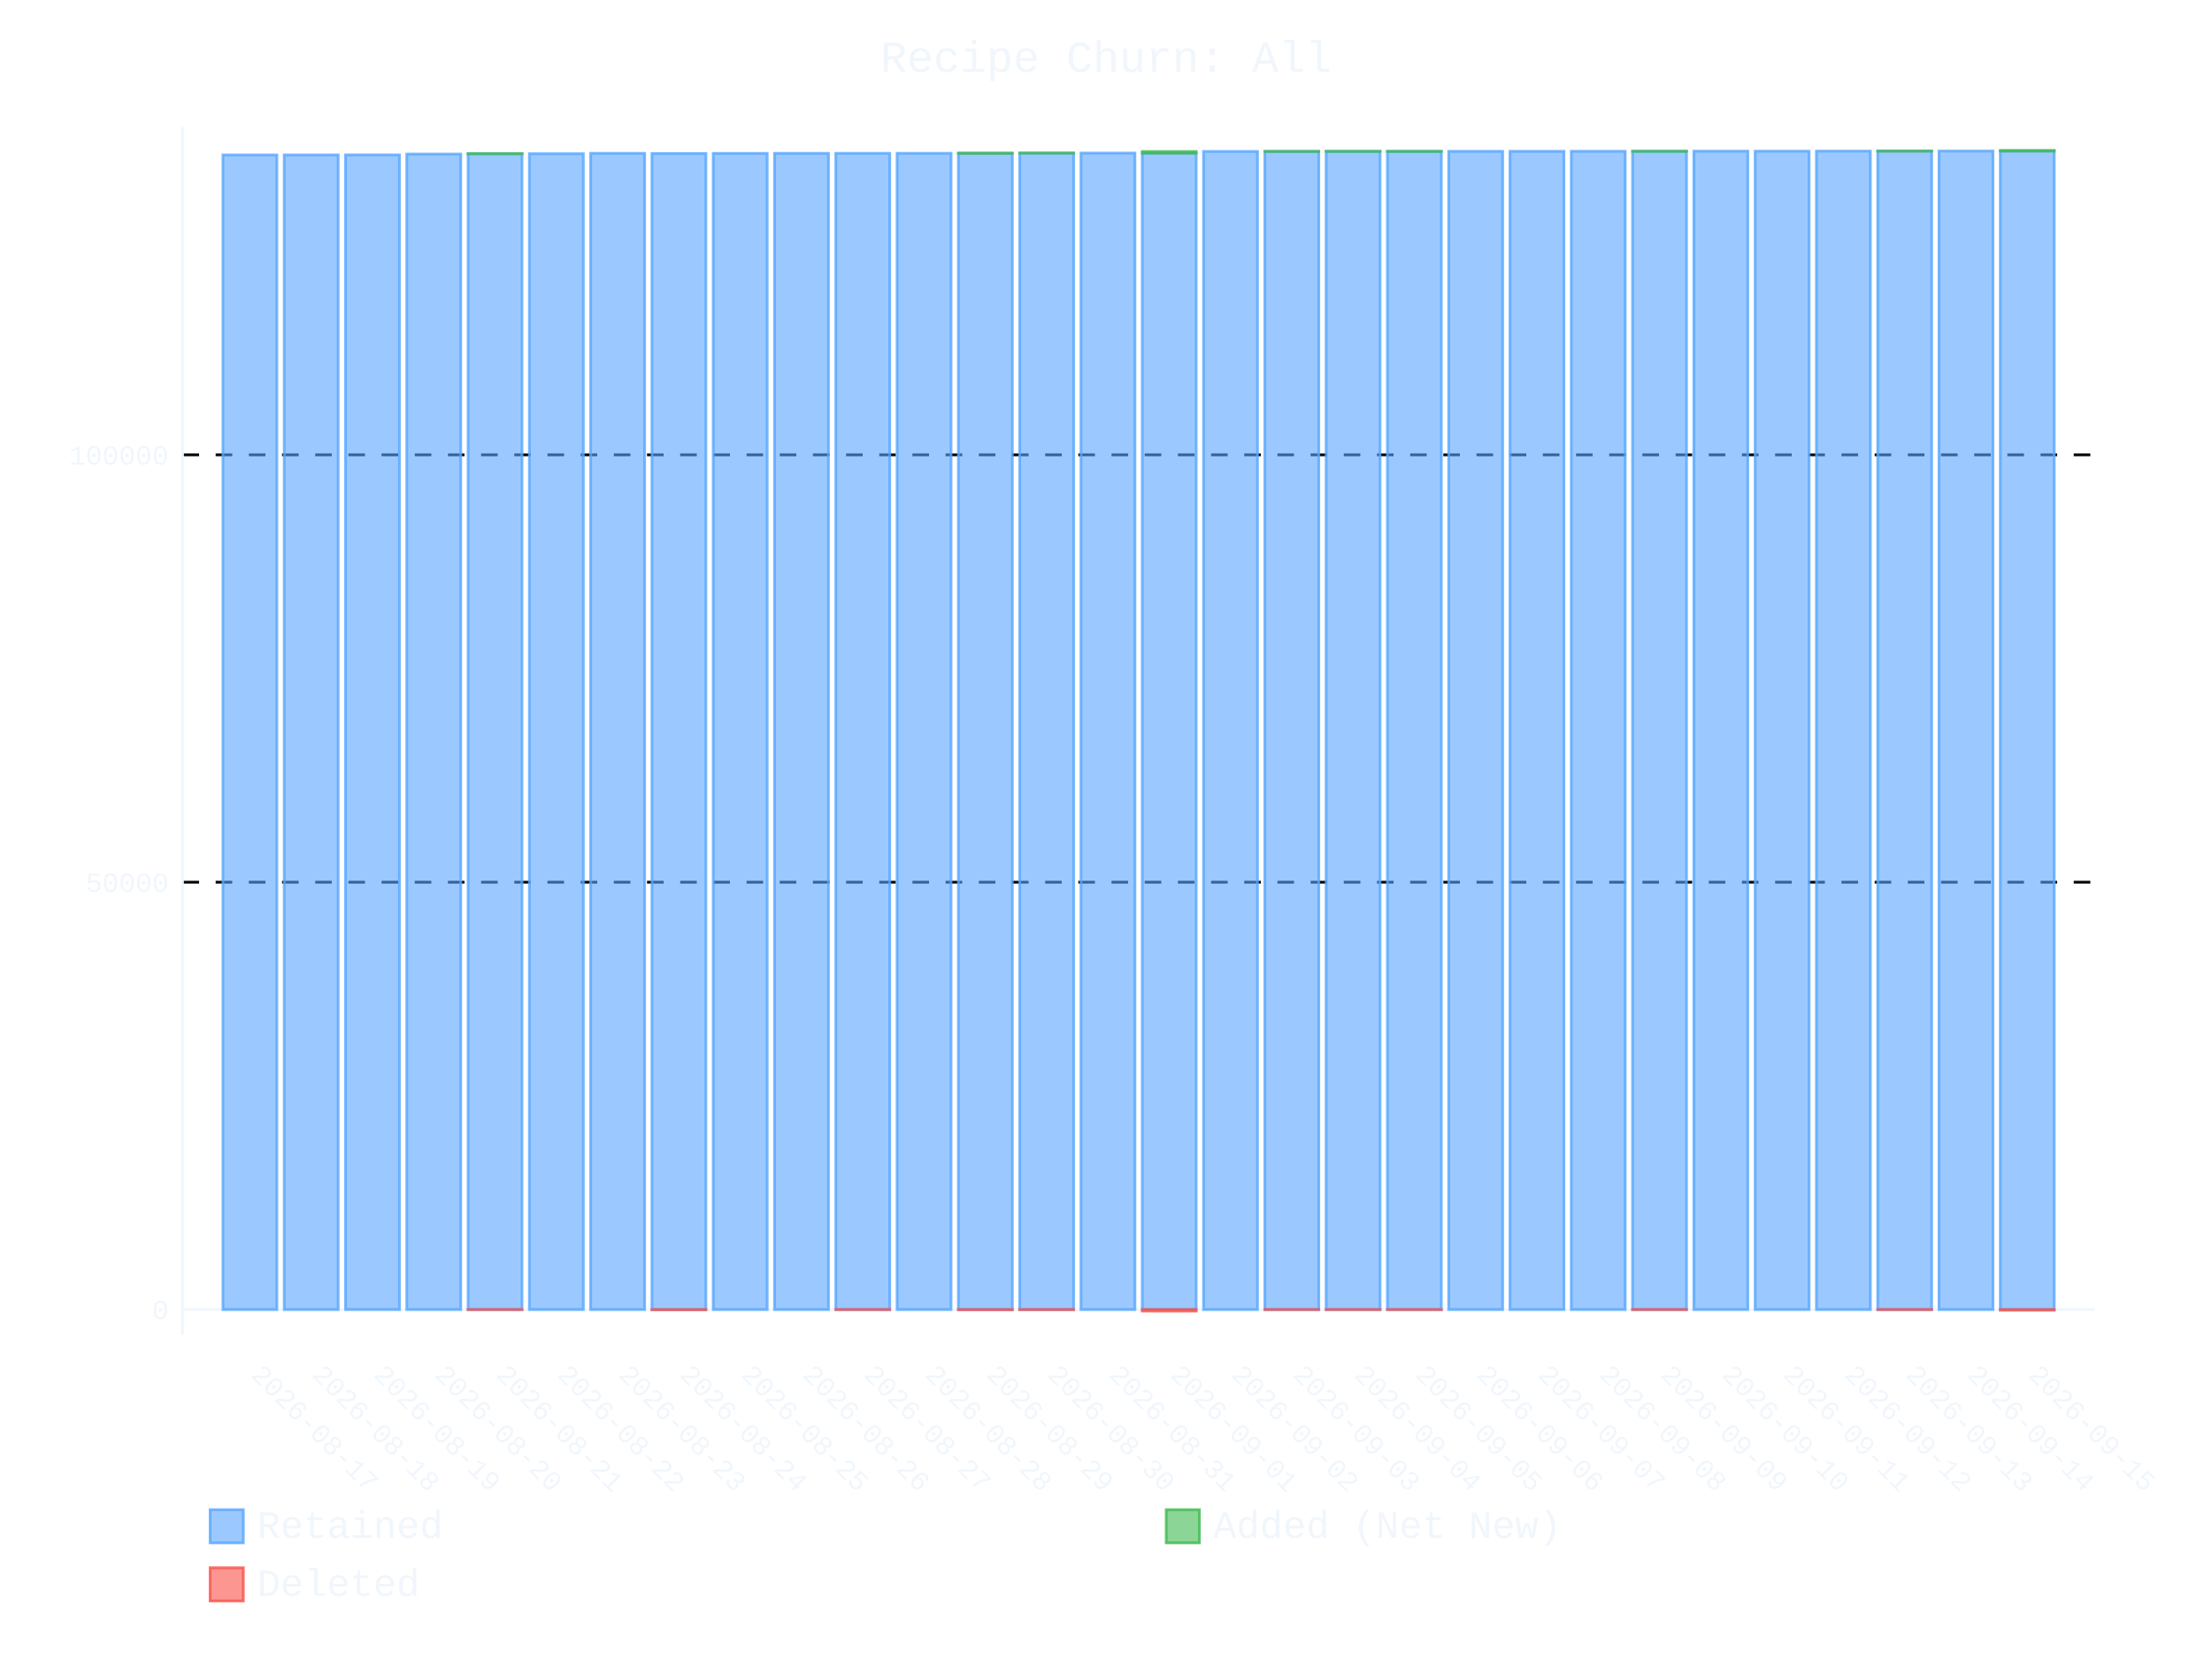
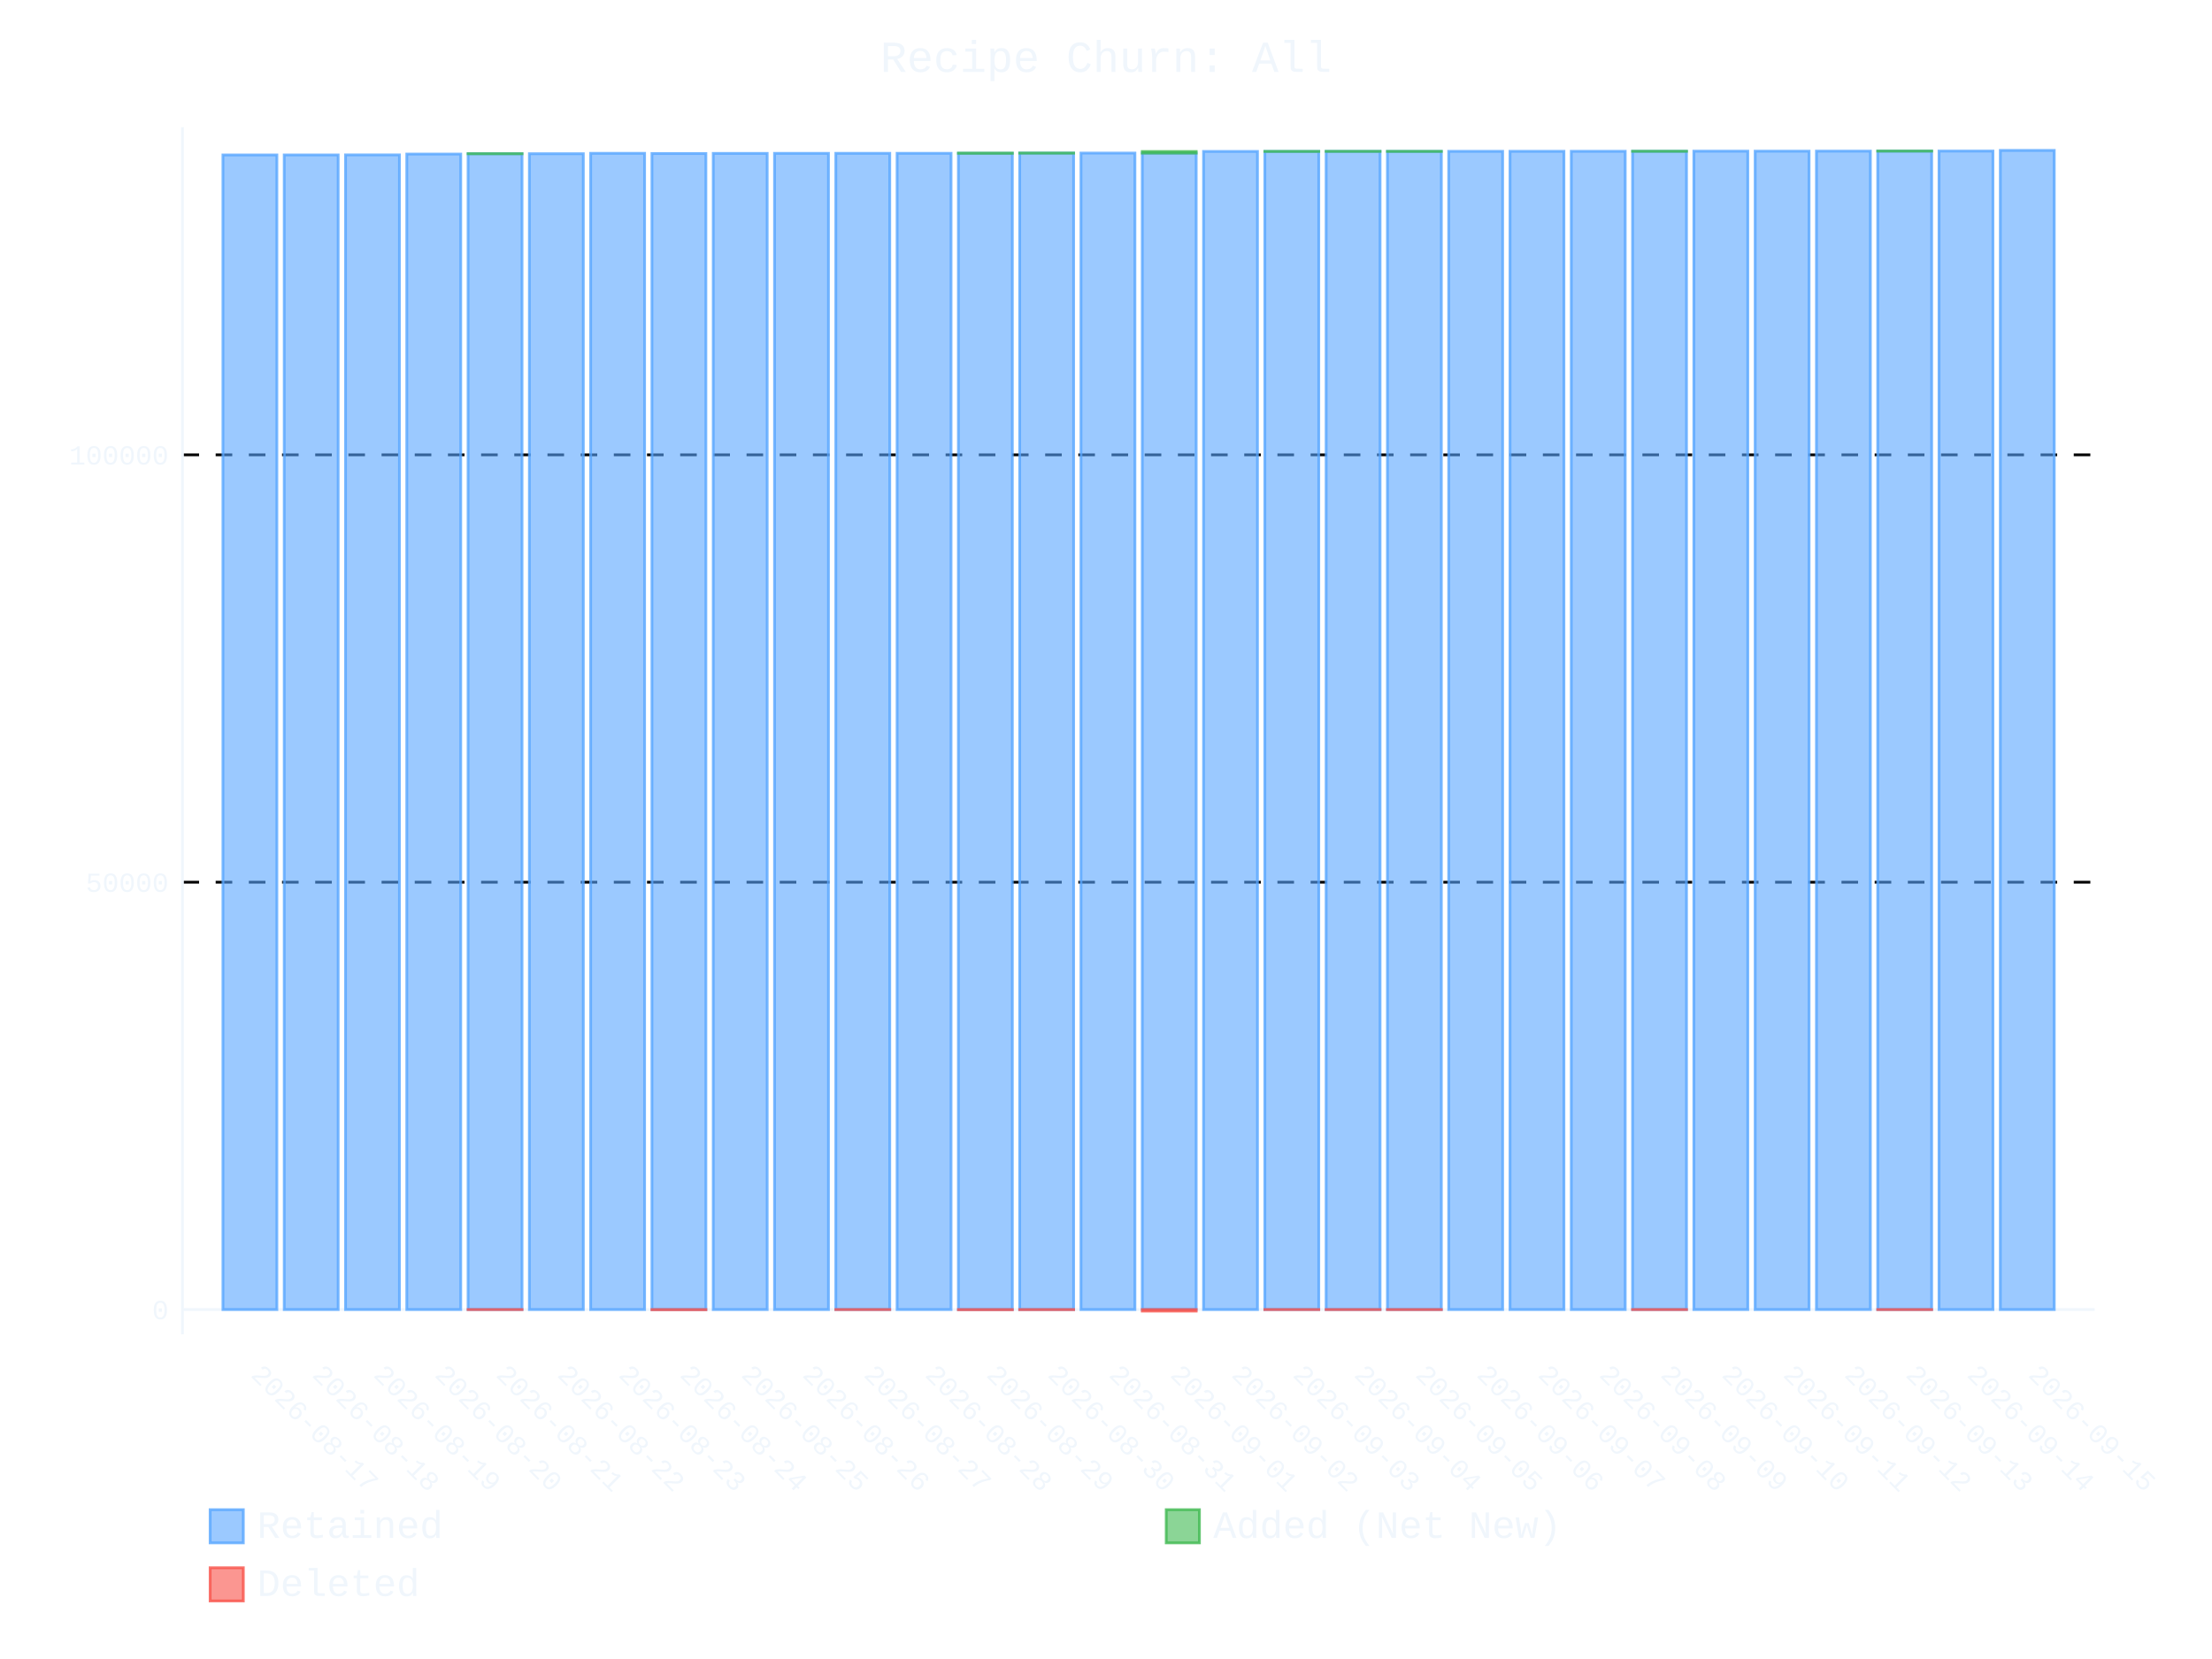
- <svg xmlns="http://www.w3.org/2000/svg" id="chart-3b886170-1b68-4850-a0f7-87eb822f650d" class="pygal-chart" viewBox="0 0 800 600">
+ <svg xmlns="http://www.w3.org/2000/svg" id="chart-6e81a6f4-2275-4539-906f-72d79fcf090b" class="pygal-chart" viewBox="0 0 800 600">
  <defs>
-     <style type="text/css">#chart-3b886170-1b68-4850-a0f7-87eb822f650d{-webkit-user-select:none;-webkit-font-smoothing:antialiased;font-family:Consolas,"Liberation Mono",Menlo,Courier,monospace}#chart-3b886170-1b68-4850-a0f7-87eb822f650d .title{font-family:Consolas,"Liberation Mono",Menlo,Courier,monospace;font-size:16px}#chart-3b886170-1b68-4850-a0f7-87eb822f650d .legends .legend text{font-family:Consolas,"Liberation Mono",Menlo,Courier,monospace;font-size:14px}#chart-3b886170-1b68-4850-a0f7-87eb822f650d .axis text{font-family:Consolas,"Liberation Mono",Menlo,Courier,monospace;font-size:10px}#chart-3b886170-1b68-4850-a0f7-87eb822f650d .axis text.major{font-family:Consolas,"Liberation Mono",Menlo,Courier,monospace;font-size:10px}#chart-3b886170-1b68-4850-a0f7-87eb822f650d .text-overlay text.value{font-family:Consolas,"Liberation Mono",Menlo,Courier,monospace;font-size:16px}#chart-3b886170-1b68-4850-a0f7-87eb822f650d .text-overlay text.label{font-family:Consolas,"Liberation Mono",Menlo,Courier,monospace;font-size:10px}#chart-3b886170-1b68-4850-a0f7-87eb822f650d .tooltip{font-family:Consolas,"Liberation Mono",Menlo,Courier,monospace;font-size:14px}#chart-3b886170-1b68-4850-a0f7-87eb822f650d text.no_data{font-family:Consolas,"Liberation Mono",Menlo,Courier,monospace;font-size:64px}
- #chart-3b886170-1b68-4850-a0f7-87eb822f650d{background-color:transparent}#chart-3b886170-1b68-4850-a0f7-87eb822f650d path,#chart-3b886170-1b68-4850-a0f7-87eb822f650d line,#chart-3b886170-1b68-4850-a0f7-87eb822f650d rect,#chart-3b886170-1b68-4850-a0f7-87eb822f650d circle{-webkit-transition:400ms ease-in;-moz-transition:400ms ease-in;transition:400ms ease-in}#chart-3b886170-1b68-4850-a0f7-87eb822f650d .graph &gt; .background{fill:transparent}#chart-3b886170-1b68-4850-a0f7-87eb822f650d .plot &gt; .background{fill:transparent}#chart-3b886170-1b68-4850-a0f7-87eb822f650d .graph{fill:#f0f6fc}#chart-3b886170-1b68-4850-a0f7-87eb822f650d text.no_data{fill:#f0f6fc}#chart-3b886170-1b68-4850-a0f7-87eb822f650d .title{fill:#f0f6fc}#chart-3b886170-1b68-4850-a0f7-87eb822f650d .legends .legend text{fill:#f0f6fc}#chart-3b886170-1b68-4850-a0f7-87eb822f650d .legends .legend:hover text{fill:#f0f6fc}#chart-3b886170-1b68-4850-a0f7-87eb822f650d .axis .line{stroke:#f0f6fc}#chart-3b886170-1b68-4850-a0f7-87eb822f650d .axis .guide.line{stroke:#9198a1}#chart-3b886170-1b68-4850-a0f7-87eb822f650d .axis .major.line{stroke:#f0f6fc}#chart-3b886170-1b68-4850-a0f7-87eb822f650d .axis text.major{fill:#f0f6fc}#chart-3b886170-1b68-4850-a0f7-87eb822f650d .axis.y .guides:hover .guide.line,#chart-3b886170-1b68-4850-a0f7-87eb822f650d .line-graph .axis.x .guides:hover .guide.line,#chart-3b886170-1b68-4850-a0f7-87eb822f650d .stackedline-graph .axis.x .guides:hover .guide.line,#chart-3b886170-1b68-4850-a0f7-87eb822f650d .xy-graph .axis.x .guides:hover .guide.line{stroke:#f0f6fc}#chart-3b886170-1b68-4850-a0f7-87eb822f650d .axis .guides:hover text{fill:#f0f6fc}#chart-3b886170-1b68-4850-a0f7-87eb822f650d .reactive{fill-opacity:.6;stroke-opacity:.8;stroke-width:1}#chart-3b886170-1b68-4850-a0f7-87eb822f650d .ci{stroke:#f0f6fc}#chart-3b886170-1b68-4850-a0f7-87eb822f650d .reactive.active,#chart-3b886170-1b68-4850-a0f7-87eb822f650d .active .reactive{fill-opacity:.9;stroke-opacity:.9;stroke-width:4}#chart-3b886170-1b68-4850-a0f7-87eb822f650d .ci .reactive.active{stroke-width:1.5}#chart-3b886170-1b68-4850-a0f7-87eb822f650d .series text{fill:#f0f6fc}#chart-3b886170-1b68-4850-a0f7-87eb822f650d .tooltip rect{fill:transparent;stroke:#f0f6fc;-webkit-transition:opacity 400ms ease-in;-moz-transition:opacity 400ms ease-in;transition:opacity 400ms ease-in}#chart-3b886170-1b68-4850-a0f7-87eb822f650d .tooltip .label{fill:#f0f6fc}#chart-3b886170-1b68-4850-a0f7-87eb822f650d .tooltip .label{fill:#f0f6fc}#chart-3b886170-1b68-4850-a0f7-87eb822f650d .tooltip .legend{font-size:.8em;fill:#9198a1}#chart-3b886170-1b68-4850-a0f7-87eb822f650d .tooltip .x_label{font-size:.6em;fill:#f0f6fc}#chart-3b886170-1b68-4850-a0f7-87eb822f650d .tooltip .xlink{font-size:.5em;text-decoration:underline}#chart-3b886170-1b68-4850-a0f7-87eb822f650d .tooltip .value{font-size:1.5em}#chart-3b886170-1b68-4850-a0f7-87eb822f650d .bound{font-size:.5em}#chart-3b886170-1b68-4850-a0f7-87eb822f650d .max-value{font-size:.75em;fill:#9198a1}#chart-3b886170-1b68-4850-a0f7-87eb822f650d .map-element{fill:transparent;stroke:#9198a1 !important}#chart-3b886170-1b68-4850-a0f7-87eb822f650d .map-element .reactive{fill-opacity:inherit;stroke-opacity:inherit}#chart-3b886170-1b68-4850-a0f7-87eb822f650d .color-0,#chart-3b886170-1b68-4850-a0f7-87eb822f650d .color-0 a:visited{stroke:#58a6ff;fill:#58a6ff}#chart-3b886170-1b68-4850-a0f7-87eb822f650d .color-1,#chart-3b886170-1b68-4850-a0f7-87eb822f650d .color-1 a:visited{stroke:#3fb950;fill:#3fb950}#chart-3b886170-1b68-4850-a0f7-87eb822f650d .color-2,#chart-3b886170-1b68-4850-a0f7-87eb822f650d .color-2 a:visited{stroke:#f85149;fill:#f85149}#chart-3b886170-1b68-4850-a0f7-87eb822f650d .text-overlay .color-0 text{fill:black}#chart-3b886170-1b68-4850-a0f7-87eb822f650d .text-overlay .color-1 text{fill:black}#chart-3b886170-1b68-4850-a0f7-87eb822f650d .text-overlay .color-2 text{fill:black}
- #chart-3b886170-1b68-4850-a0f7-87eb822f650d text.no_data{text-anchor:middle}#chart-3b886170-1b68-4850-a0f7-87eb822f650d .guide.line{fill:none}#chart-3b886170-1b68-4850-a0f7-87eb822f650d .centered{text-anchor:middle}#chart-3b886170-1b68-4850-a0f7-87eb822f650d .title{text-anchor:middle}#chart-3b886170-1b68-4850-a0f7-87eb822f650d .legends .legend text{fill-opacity:1}#chart-3b886170-1b68-4850-a0f7-87eb822f650d .axis.x text{text-anchor:middle}#chart-3b886170-1b68-4850-a0f7-87eb822f650d .axis.x:not(.web) text[transform]{text-anchor:start}#chart-3b886170-1b68-4850-a0f7-87eb822f650d .axis.x:not(.web) text[transform].backwards{text-anchor:end}#chart-3b886170-1b68-4850-a0f7-87eb822f650d .axis.y text{text-anchor:end}#chart-3b886170-1b68-4850-a0f7-87eb822f650d .axis.y text[transform].backwards{text-anchor:start}#chart-3b886170-1b68-4850-a0f7-87eb822f650d .axis.y2 text{text-anchor:start}#chart-3b886170-1b68-4850-a0f7-87eb822f650d .axis.y2 text[transform].backwards{text-anchor:end}#chart-3b886170-1b68-4850-a0f7-87eb822f650d .axis .guide.line{stroke-dasharray:4,4;stroke:black}#chart-3b886170-1b68-4850-a0f7-87eb822f650d .axis .major.guide.line{stroke-dasharray:6,6;stroke:black}#chart-3b886170-1b68-4850-a0f7-87eb822f650d .horizontal .axis.y .guide.line,#chart-3b886170-1b68-4850-a0f7-87eb822f650d .horizontal .axis.y2 .guide.line,#chart-3b886170-1b68-4850-a0f7-87eb822f650d .vertical .axis.x .guide.line{opacity:0}#chart-3b886170-1b68-4850-a0f7-87eb822f650d .horizontal .axis.always_show .guide.line,#chart-3b886170-1b68-4850-a0f7-87eb822f650d .vertical .axis.always_show .guide.line{opacity:1 !important}#chart-3b886170-1b68-4850-a0f7-87eb822f650d .axis.y .guides:hover .guide.line,#chart-3b886170-1b68-4850-a0f7-87eb822f650d .axis.y2 .guides:hover .guide.line,#chart-3b886170-1b68-4850-a0f7-87eb822f650d .axis.x .guides:hover .guide.line{opacity:1}#chart-3b886170-1b68-4850-a0f7-87eb822f650d .axis .guides:hover text{opacity:1}#chart-3b886170-1b68-4850-a0f7-87eb822f650d .nofill{fill:none}#chart-3b886170-1b68-4850-a0f7-87eb822f650d .subtle-fill{fill-opacity:.2}#chart-3b886170-1b68-4850-a0f7-87eb822f650d .dot{stroke-width:1px;fill-opacity:1;stroke-opacity:1}#chart-3b886170-1b68-4850-a0f7-87eb822f650d .dot.active{stroke-width:5px}#chart-3b886170-1b68-4850-a0f7-87eb822f650d .dot.negative{fill:transparent}#chart-3b886170-1b68-4850-a0f7-87eb822f650d text,#chart-3b886170-1b68-4850-a0f7-87eb822f650d tspan{stroke:none !important}#chart-3b886170-1b68-4850-a0f7-87eb822f650d .series text.active{opacity:1}#chart-3b886170-1b68-4850-a0f7-87eb822f650d .tooltip rect{fill-opacity:.95;stroke-width:.5}#chart-3b886170-1b68-4850-a0f7-87eb822f650d .tooltip text{fill-opacity:1}#chart-3b886170-1b68-4850-a0f7-87eb822f650d .showable{visibility:hidden}#chart-3b886170-1b68-4850-a0f7-87eb822f650d .showable.shown{visibility:visible}#chart-3b886170-1b68-4850-a0f7-87eb822f650d .gauge-background{fill:rgba(229,229,229,1);stroke:none}#chart-3b886170-1b68-4850-a0f7-87eb822f650d .bg-lines{stroke:transparent;stroke-width:2px}</style>
+     <style type="text/css">#chart-6e81a6f4-2275-4539-906f-72d79fcf090b{-webkit-user-select:none;-webkit-font-smoothing:antialiased;font-family:Consolas,"Liberation Mono",Menlo,Courier,monospace}#chart-6e81a6f4-2275-4539-906f-72d79fcf090b .title{font-family:Consolas,"Liberation Mono",Menlo,Courier,monospace;font-size:16px}#chart-6e81a6f4-2275-4539-906f-72d79fcf090b .legends .legend text{font-family:Consolas,"Liberation Mono",Menlo,Courier,monospace;font-size:14px}#chart-6e81a6f4-2275-4539-906f-72d79fcf090b .axis text{font-family:Consolas,"Liberation Mono",Menlo,Courier,monospace;font-size:10px}#chart-6e81a6f4-2275-4539-906f-72d79fcf090b .axis text.major{font-family:Consolas,"Liberation Mono",Menlo,Courier,monospace;font-size:10px}#chart-6e81a6f4-2275-4539-906f-72d79fcf090b .text-overlay text.value{font-family:Consolas,"Liberation Mono",Menlo,Courier,monospace;font-size:16px}#chart-6e81a6f4-2275-4539-906f-72d79fcf090b .text-overlay text.label{font-family:Consolas,"Liberation Mono",Menlo,Courier,monospace;font-size:10px}#chart-6e81a6f4-2275-4539-906f-72d79fcf090b .tooltip{font-family:Consolas,"Liberation Mono",Menlo,Courier,monospace;font-size:14px}#chart-6e81a6f4-2275-4539-906f-72d79fcf090b text.no_data{font-family:Consolas,"Liberation Mono",Menlo,Courier,monospace;font-size:64px}
+ #chart-6e81a6f4-2275-4539-906f-72d79fcf090b{background-color:transparent}#chart-6e81a6f4-2275-4539-906f-72d79fcf090b path,#chart-6e81a6f4-2275-4539-906f-72d79fcf090b line,#chart-6e81a6f4-2275-4539-906f-72d79fcf090b rect,#chart-6e81a6f4-2275-4539-906f-72d79fcf090b circle{-webkit-transition:400ms ease-in;-moz-transition:400ms ease-in;transition:400ms ease-in}#chart-6e81a6f4-2275-4539-906f-72d79fcf090b .graph &gt; .background{fill:transparent}#chart-6e81a6f4-2275-4539-906f-72d79fcf090b .plot &gt; .background{fill:transparent}#chart-6e81a6f4-2275-4539-906f-72d79fcf090b .graph{fill:#f0f6fc}#chart-6e81a6f4-2275-4539-906f-72d79fcf090b text.no_data{fill:#f0f6fc}#chart-6e81a6f4-2275-4539-906f-72d79fcf090b .title{fill:#f0f6fc}#chart-6e81a6f4-2275-4539-906f-72d79fcf090b .legends .legend text{fill:#f0f6fc}#chart-6e81a6f4-2275-4539-906f-72d79fcf090b .legends .legend:hover text{fill:#f0f6fc}#chart-6e81a6f4-2275-4539-906f-72d79fcf090b .axis .line{stroke:#f0f6fc}#chart-6e81a6f4-2275-4539-906f-72d79fcf090b .axis .guide.line{stroke:#9198a1}#chart-6e81a6f4-2275-4539-906f-72d79fcf090b .axis .major.line{stroke:#f0f6fc}#chart-6e81a6f4-2275-4539-906f-72d79fcf090b .axis text.major{fill:#f0f6fc}#chart-6e81a6f4-2275-4539-906f-72d79fcf090b .axis.y .guides:hover .guide.line,#chart-6e81a6f4-2275-4539-906f-72d79fcf090b .line-graph .axis.x .guides:hover .guide.line,#chart-6e81a6f4-2275-4539-906f-72d79fcf090b .stackedline-graph .axis.x .guides:hover .guide.line,#chart-6e81a6f4-2275-4539-906f-72d79fcf090b .xy-graph .axis.x .guides:hover .guide.line{stroke:#f0f6fc}#chart-6e81a6f4-2275-4539-906f-72d79fcf090b .axis .guides:hover text{fill:#f0f6fc}#chart-6e81a6f4-2275-4539-906f-72d79fcf090b .reactive{fill-opacity:.6;stroke-opacity:.8;stroke-width:1}#chart-6e81a6f4-2275-4539-906f-72d79fcf090b .ci{stroke:#f0f6fc}#chart-6e81a6f4-2275-4539-906f-72d79fcf090b .reactive.active,#chart-6e81a6f4-2275-4539-906f-72d79fcf090b .active .reactive{fill-opacity:.9;stroke-opacity:.9;stroke-width:4}#chart-6e81a6f4-2275-4539-906f-72d79fcf090b .ci .reactive.active{stroke-width:1.5}#chart-6e81a6f4-2275-4539-906f-72d79fcf090b .series text{fill:#f0f6fc}#chart-6e81a6f4-2275-4539-906f-72d79fcf090b .tooltip rect{fill:transparent;stroke:#f0f6fc;-webkit-transition:opacity 400ms ease-in;-moz-transition:opacity 400ms ease-in;transition:opacity 400ms ease-in}#chart-6e81a6f4-2275-4539-906f-72d79fcf090b .tooltip .label{fill:#f0f6fc}#chart-6e81a6f4-2275-4539-906f-72d79fcf090b .tooltip .label{fill:#f0f6fc}#chart-6e81a6f4-2275-4539-906f-72d79fcf090b .tooltip .legend{font-size:.8em;fill:#9198a1}#chart-6e81a6f4-2275-4539-906f-72d79fcf090b .tooltip .x_label{font-size:.6em;fill:#f0f6fc}#chart-6e81a6f4-2275-4539-906f-72d79fcf090b .tooltip .xlink{font-size:.5em;text-decoration:underline}#chart-6e81a6f4-2275-4539-906f-72d79fcf090b .tooltip .value{font-size:1.5em}#chart-6e81a6f4-2275-4539-906f-72d79fcf090b .bound{font-size:.5em}#chart-6e81a6f4-2275-4539-906f-72d79fcf090b .max-value{font-size:.75em;fill:#9198a1}#chart-6e81a6f4-2275-4539-906f-72d79fcf090b .map-element{fill:transparent;stroke:#9198a1 !important}#chart-6e81a6f4-2275-4539-906f-72d79fcf090b .map-element .reactive{fill-opacity:inherit;stroke-opacity:inherit}#chart-6e81a6f4-2275-4539-906f-72d79fcf090b .color-0,#chart-6e81a6f4-2275-4539-906f-72d79fcf090b .color-0 a:visited{stroke:#58a6ff;fill:#58a6ff}#chart-6e81a6f4-2275-4539-906f-72d79fcf090b .color-1,#chart-6e81a6f4-2275-4539-906f-72d79fcf090b .color-1 a:visited{stroke:#3fb950;fill:#3fb950}#chart-6e81a6f4-2275-4539-906f-72d79fcf090b .color-2,#chart-6e81a6f4-2275-4539-906f-72d79fcf090b .color-2 a:visited{stroke:#f85149;fill:#f85149}#chart-6e81a6f4-2275-4539-906f-72d79fcf090b .text-overlay .color-0 text{fill:black}#chart-6e81a6f4-2275-4539-906f-72d79fcf090b .text-overlay .color-1 text{fill:black}#chart-6e81a6f4-2275-4539-906f-72d79fcf090b .text-overlay .color-2 text{fill:black}
+ #chart-6e81a6f4-2275-4539-906f-72d79fcf090b text.no_data{text-anchor:middle}#chart-6e81a6f4-2275-4539-906f-72d79fcf090b .guide.line{fill:none}#chart-6e81a6f4-2275-4539-906f-72d79fcf090b .centered{text-anchor:middle}#chart-6e81a6f4-2275-4539-906f-72d79fcf090b .title{text-anchor:middle}#chart-6e81a6f4-2275-4539-906f-72d79fcf090b .legends .legend text{fill-opacity:1}#chart-6e81a6f4-2275-4539-906f-72d79fcf090b .axis.x text{text-anchor:middle}#chart-6e81a6f4-2275-4539-906f-72d79fcf090b .axis.x:not(.web) text[transform]{text-anchor:start}#chart-6e81a6f4-2275-4539-906f-72d79fcf090b .axis.x:not(.web) text[transform].backwards{text-anchor:end}#chart-6e81a6f4-2275-4539-906f-72d79fcf090b .axis.y text{text-anchor:end}#chart-6e81a6f4-2275-4539-906f-72d79fcf090b .axis.y text[transform].backwards{text-anchor:start}#chart-6e81a6f4-2275-4539-906f-72d79fcf090b .axis.y2 text{text-anchor:start}#chart-6e81a6f4-2275-4539-906f-72d79fcf090b .axis.y2 text[transform].backwards{text-anchor:end}#chart-6e81a6f4-2275-4539-906f-72d79fcf090b .axis .guide.line{stroke-dasharray:4,4;stroke:black}#chart-6e81a6f4-2275-4539-906f-72d79fcf090b .axis .major.guide.line{stroke-dasharray:6,6;stroke:black}#chart-6e81a6f4-2275-4539-906f-72d79fcf090b .horizontal .axis.y .guide.line,#chart-6e81a6f4-2275-4539-906f-72d79fcf090b .horizontal .axis.y2 .guide.line,#chart-6e81a6f4-2275-4539-906f-72d79fcf090b .vertical .axis.x .guide.line{opacity:0}#chart-6e81a6f4-2275-4539-906f-72d79fcf090b .horizontal .axis.always_show .guide.line,#chart-6e81a6f4-2275-4539-906f-72d79fcf090b .vertical .axis.always_show .guide.line{opacity:1 !important}#chart-6e81a6f4-2275-4539-906f-72d79fcf090b .axis.y .guides:hover .guide.line,#chart-6e81a6f4-2275-4539-906f-72d79fcf090b .axis.y2 .guides:hover .guide.line,#chart-6e81a6f4-2275-4539-906f-72d79fcf090b .axis.x .guides:hover .guide.line{opacity:1}#chart-6e81a6f4-2275-4539-906f-72d79fcf090b .axis .guides:hover text{opacity:1}#chart-6e81a6f4-2275-4539-906f-72d79fcf090b .nofill{fill:none}#chart-6e81a6f4-2275-4539-906f-72d79fcf090b .subtle-fill{fill-opacity:.2}#chart-6e81a6f4-2275-4539-906f-72d79fcf090b .dot{stroke-width:1px;fill-opacity:1;stroke-opacity:1}#chart-6e81a6f4-2275-4539-906f-72d79fcf090b .dot.active{stroke-width:5px}#chart-6e81a6f4-2275-4539-906f-72d79fcf090b .dot.negative{fill:transparent}#chart-6e81a6f4-2275-4539-906f-72d79fcf090b text,#chart-6e81a6f4-2275-4539-906f-72d79fcf090b tspan{stroke:none !important}#chart-6e81a6f4-2275-4539-906f-72d79fcf090b .series text.active{opacity:1}#chart-6e81a6f4-2275-4539-906f-72d79fcf090b .tooltip rect{fill-opacity:.95;stroke-width:.5}#chart-6e81a6f4-2275-4539-906f-72d79fcf090b .tooltip text{fill-opacity:1}#chart-6e81a6f4-2275-4539-906f-72d79fcf090b .showable{visibility:hidden}#chart-6e81a6f4-2275-4539-906f-72d79fcf090b .showable.shown{visibility:visible}#chart-6e81a6f4-2275-4539-906f-72d79fcf090b .gauge-background{fill:rgba(229,229,229,1);stroke:none}#chart-6e81a6f4-2275-4539-906f-72d79fcf090b .bg-lines{stroke:transparent;stroke-width:2px}</style>
  </defs>
  <g class="graph stackedbar-graph vertical">
    <rect x="0" y="0" width="800" height="600" class="background" />
    <g transform="translate(66, 46)" class="plot">
      <rect x="0" y="0" width="691.574" height="436.574" class="background" />
      <g class="axis y always_show">
        <g class="guides">
          <path d="M0 427.618 h691.574" class="axis major line" />
          <text x="-5" y="431.118" class="major">0</text>
        </g>
        <g class="guides">
          <path d="M0 273.057 h691.574" class="major guide line" />
          <text x="-5" y="276.557" class="major">50000</text>
        </g>
        <g class="guides">
          <path d="M0 118.496 h691.574" class="major guide line" />
          <text x="-5" y="121.996" class="major">100000</text>
        </g>
      </g>
      <g class="axis x">
        <path d="M0 0 v436.574" class="line" />
        <g class="guides">
          <path d="M24.382 0 v436.574" class="guide line" />
          <text x="24.382" y="451.574" class="" transform="rotate(45 24.3824 451.5736)">2026-08-17</text>
        </g>
        <g class="guides">
          <path d="M46.548 0 v436.574" class="guide line" />
          <text x="46.548" y="451.574" class="" transform="rotate(45 46.54822 451.5736)">2026-08-18</text>
        </g>
        <g class="guides">
          <path d="M68.714 0 v436.574" class="guide line" />
          <text x="68.714" y="451.574" class="" transform="rotate(45 68.71404 451.5736)">2026-08-19</text>
        </g>
        <g class="guides">
          <path d="M90.88 0 v436.574" class="guide line" />
          <text x="90.88" y="451.574" class="" transform="rotate(45 90.87986 451.5736)">2026-08-20</text>
        </g>
        <g class="guides">
          <path d="M113.046 0 v436.574" class="guide line" />
          <text x="113.046" y="451.574" class="" transform="rotate(45 113.0457 451.5736)">2026-08-21</text>
        </g>
        <g class="guides">
          <path d="M135.212 0 v436.574" class="guide line" />
          <text x="135.212" y="451.574" class="" transform="rotate(45 135.2115 451.5736)">2026-08-22</text>
        </g>
        <g class="guides">
          <path d="M157.377 0 v436.574" class="guide line" />
          <text x="157.377" y="451.574" class="" transform="rotate(45 157.3773 451.5736)">2026-08-23</text>
        </g>
        <g class="guides">
          <path d="M179.543 0 v436.574" class="guide line" />
          <text x="179.543" y="451.574" class="" transform="rotate(45 179.5431 451.5736)">2026-08-24</text>
        </g>
        <g class="guides">
          <path d="M201.709 0 v436.574" class="guide line" />
          <text x="201.709" y="451.574" class="" transform="rotate(45 201.709 451.5736)">2026-08-25</text>
        </g>
        <g class="guides">
          <path d="M223.875 0 v436.574" class="guide line" />
          <text x="223.875" y="451.574" class="" transform="rotate(45 223.8748 451.5736)">2026-08-26</text>
        </g>
        <g class="guides">
          <path d="M246.041 0 v436.574" class="guide line" />
          <text x="246.041" y="451.574" class="" transform="rotate(45 246.0406 451.5736)">2026-08-27</text>
        </g>
        <g class="guides">
          <path d="M268.206 0 v436.574" class="guide line" />
          <text x="268.206" y="451.574" class="" transform="rotate(45 268.2064 451.5736)">2026-08-28</text>
        </g>
        <g class="guides">
          <path d="M290.372 0 v436.574" class="guide line" />
          <text x="290.372" y="451.574" class="" transform="rotate(45 290.3722 451.5736)">2026-08-29</text>
        </g>
        <g class="guides">
          <path d="M312.538 0 v436.574" class="guide line" />
          <text x="312.538" y="451.574" class="" transform="rotate(45 312.5381 451.5736)">2026-08-30</text>
        </g>
        <g class="guides">
          <path d="M334.704 0 v436.574" class="guide line" />
          <text x="334.704" y="451.574" class="" transform="rotate(45 334.7039 451.5736)">2026-08-31</text>
        </g>
        <g class="guides">
          <path d="M356.87 0 v436.574" class="guide line" />
          <text x="356.87" y="451.574" class="" transform="rotate(45 356.8697 451.5736)">2026-09-01</text>
        </g>
        <g class="guides">
          <path d="M379.036 0 v436.574" class="guide line" />
          <text x="379.036" y="451.574" class="" transform="rotate(45 379.0355 451.5736)">2026-09-02</text>
        </g>
        <g class="guides">
          <path d="M401.201 0 v436.574" class="guide line" />
          <text x="401.201" y="451.574" class="" transform="rotate(45 401.2013 451.5736)">2026-09-03</text>
        </g>
        <g class="guides">
          <path d="M423.367 0 v436.574" class="guide line" />
          <text x="423.367" y="451.574" class="" transform="rotate(45 423.3672 451.5736)">2026-09-04</text>
        </g>
        <g class="guides">
          <path d="M445.533 0 v436.574" class="guide line" />
          <text x="445.533" y="451.574" class="" transform="rotate(45 445.533 451.5736)">2026-09-05</text>
        </g>
        <g class="guides">
          <path d="M467.699 0 v436.574" class="guide line" />
          <text x="467.699" y="451.574" class="" transform="rotate(45 467.6988 451.5736)">2026-09-06</text>
        </g>
        <g class="guides">
          <path d="M489.865 0 v436.574" class="guide line" />
          <text x="489.865" y="451.574" class="" transform="rotate(45 489.8646 451.5736)">2026-09-07</text>
        </g>
        <g class="guides">
          <path d="M512.03 0 v436.574" class="guide line" />
          <text x="512.03" y="451.574" class="" transform="rotate(45 512.0304 451.5736)">2026-09-08</text>
        </g>
        <g class="guides">
          <path d="M534.196 0 v436.574" class="guide line" />
          <text x="534.196" y="451.574" class="" transform="rotate(45 534.1963 451.5736)">2026-09-09</text>
        </g>
        <g class="guides">
          <path d="M556.362 0 v436.574" class="guide line" />
          <text x="556.362" y="451.574" class="" transform="rotate(45 556.3621 451.5736)">2026-09-10</text>
        </g>
        <g class="guides">
          <path d="M578.528 0 v436.574" class="guide line" />
          <text x="578.528" y="451.574" class="" transform="rotate(45 578.5279 451.5736)">2026-09-11</text>
        </g>
        <g class="guides">
          <path d="M600.694 0 v436.574" class="guide line" />
          <text x="600.694" y="451.574" class="" transform="rotate(45 600.6937 451.5736)">2026-09-12</text>
        </g>
        <g class="guides">
          <path d="M622.86 0 v436.574" class="guide line" />
          <text x="622.86" y="451.574" class="" transform="rotate(45 622.8596 451.5736)">2026-09-13</text>
        </g>
        <g class="guides">
          <path d="M645.025 0 v436.574" class="guide line" />
          <text x="645.025" y="451.574" class="" transform="rotate(45 645.0254 451.5736)">2026-09-14</text>
        </g>
        <g class="guides">
          <path d="M667.191 0 v436.574" class="guide line" />
          <text x="667.191" y="451.574" class="" transform="rotate(45 667.1912 451.5736)">2026-09-15</text>
        </g>
      </g>
      <g class="series serie-0 color-0">
        <g class="bars">
          <g class="bar">
            <rect x="14.629" y="10.04" rx="0" ry="0" width="19.506" height="417.578" class="rect reactive tooltip-trigger" />
          </g>
          <g class="bar">
            <rect x="36.795" y="10.037" rx="0" ry="0" width="19.506" height="417.581" class="rect reactive tooltip-trigger" />
          </g>
          <g class="bar">
            <rect x="58.961" y="10.012" rx="0" ry="0" width="19.506" height="417.606" class="rect reactive tooltip-trigger" />
          </g>
          <g class="bar">
            <rect x="81.127" y="9.719" rx="0" ry="0" width="19.506" height="417.9" class="rect reactive tooltip-trigger" />
          </g>
          <g class="bar">
            <rect x="103.293" y="9.604" rx="0" ry="0" width="19.506" height="418.014" class="rect reactive tooltip-trigger" />
          </g>
          <g class="bar">
            <rect x="125.459" y="9.595" rx="0" ry="0" width="19.506" height="418.023" class="rect reactive tooltip-trigger" />
          </g>
          <g class="bar">
            <rect x="147.624" y="9.45" rx="0" ry="0" width="19.506" height="418.169" class="rect reactive tooltip-trigger" />
          </g>
          <g class="bar">
            <rect x="169.79" y="9.518" rx="0" ry="0" width="19.506" height="418.101" class="rect reactive tooltip-trigger" />
          </g>
          <g class="bar">
            <rect x="191.956" y="9.478" rx="0" ry="0" width="19.506" height="418.141" class="rect reactive tooltip-trigger" />
          </g>
          <g class="bar">
            <rect x="214.122" y="9.459" rx="0" ry="0" width="19.506" height="418.159" class="rect reactive tooltip-trigger" />
          </g>
          <g class="bar">
            <rect x="236.288" y="9.45" rx="0" ry="0" width="19.506" height="418.169" class="rect reactive tooltip-trigger" />
          </g>
          <g class="bar">
            <rect x="258.453" y="9.447" rx="0" ry="0" width="19.506" height="418.172" class="rect reactive tooltip-trigger" />
          </g>
          <g class="bar">
            <rect x="280.619" y="9.434" rx="0" ry="0" width="19.506" height="418.184" class="rect reactive tooltip-trigger" />
          </g>
          <g class="bar">
            <rect x="302.785" y="9.376" rx="0" ry="0" width="19.506" height="418.243" class="rect reactive tooltip-trigger" />
          </g>
          <g class="bar">
            <rect x="324.951" y="9.36" rx="0" ry="0" width="19.506" height="418.258" class="rect reactive tooltip-trigger" />
          </g>
          <g class="bar">
            <rect x="347.117" y="9.357" rx="0" ry="0" width="19.506" height="418.261" class="rect reactive tooltip-trigger" />
          </g>
          <g class="bar">
            <rect x="369.283" y="8.77" rx="0" ry="0" width="19.506" height="418.849" class="rect reactive tooltip-trigger" />
          </g>
          <g class="bar">
            <rect x="391.448" y="8.767" rx="0" ry="0" width="19.506" height="418.852" class="rect reactive tooltip-trigger" />
          </g>
          <g class="bar">
            <rect x="413.614" y="8.748" rx="0" ry="0" width="19.506" height="418.87" class="rect reactive tooltip-trigger" />
          </g>
          <g class="bar">
            <rect x="435.78" y="8.757" rx="0" ry="0" width="19.506" height="418.861" class="rect reactive tooltip-trigger" />
          </g>
          <g class="bar">
            <rect x="457.946" y="8.726" rx="0" ry="0" width="19.506" height="418.892" class="rect reactive tooltip-trigger" />
          </g>
          <g class="bar">
            <rect x="480.112" y="8.72" rx="0" ry="0" width="19.506" height="418.898" class="rect reactive tooltip-trigger" />
          </g>
          <g class="bar">
            <rect x="502.277" y="8.714" rx="0" ry="0" width="19.506" height="418.904" class="rect reactive tooltip-trigger" />
          </g>
          <g class="bar">
            <rect x="524.443" y="8.714" rx="0" ry="0" width="19.506" height="418.904" class="rect reactive tooltip-trigger" />
          </g>
          <g class="bar">
            <rect x="546.609" y="8.668" rx="0" ry="0" width="19.506" height="418.951" class="rect reactive tooltip-trigger" />
          </g>
          <g class="bar">
            <rect x="568.775" y="8.671" rx="0" ry="0" width="19.506" height="418.948" class="rect reactive tooltip-trigger" />
          </g>
          <g class="bar">
            <rect x="590.941" y="8.655" rx="0" ry="0" width="19.506" height="418.963" class="rect reactive tooltip-trigger" />
          </g>
          <g class="bar">
            <rect x="613.107" y="8.649" rx="0" ry="0" width="19.506" height="418.969" class="rect reactive tooltip-trigger" />
          </g>
          <g class="bar">
            <rect x="635.272" y="8.631" rx="0" ry="0" width="19.506" height="418.988" class="rect reactive tooltip-trigger" />
          </g>
          <g class="bar">
-             <rect x="657.438" y="8.631" rx="0" ry="0" width="19.506" height="418.988" class="rect reactive tooltip-trigger" />
+             <rect x="657.438" y="8.396" rx="0" ry="0" width="19.506" height="419.223" class="rect reactive tooltip-trigger" />
          </g>
        </g>
      </g>
      <g class="series serie-1 color-1">
        <g class="bars">
          <g class="bar">
            <rect x="14.629" y="10.04" rx="0" ry="0" width="19.506" height="0.0" class="rect reactive tooltip-trigger" />
          </g>
          <g class="bar">
            <rect x="36.795" y="10.037" rx="0" ry="0" width="19.506" height="0.0" class="rect reactive tooltip-trigger" />
          </g>
          <g class="bar">
            <rect x="58.961" y="10.012" rx="0" ry="0" width="19.506" height="0.0" class="rect reactive tooltip-trigger" />
          </g>
          <g class="bar">
            <rect x="81.127" y="9.719" rx="0" ry="0" width="19.506" height="0.0" class="rect reactive tooltip-trigger" />
          </g>
          <g class="bar">
            <rect x="103.293" y="9.598" rx="0" ry="0" width="19.506" height="0.006" class="rect reactive tooltip-trigger" />
          </g>
          <g class="bar">
            <rect x="125.459" y="9.595" rx="0" ry="0" width="19.506" height="0.0" class="rect reactive tooltip-trigger" />
          </g>
          <g class="bar">
            <rect x="147.624" y="9.45" rx="0" ry="0" width="19.506" height="0.0" class="rect reactive tooltip-trigger" />
          </g>
          <g class="bar">
            <rect x="169.79" y="9.518" rx="0" ry="0" width="19.506" height="0.0" class="rect reactive tooltip-trigger" />
          </g>
          <g class="bar">
            <rect x="191.956" y="9.478" rx="0" ry="0" width="19.506" height="0.0" class="rect reactive tooltip-trigger" />
          </g>
          <g class="bar">
            <rect x="214.122" y="9.459" rx="0" ry="0" width="19.506" height="0.0" class="rect reactive tooltip-trigger" />
          </g>
          <g class="bar">
            <rect x="236.288" y="9.45" rx="0" ry="0" width="19.506" height="0.0" class="rect reactive tooltip-trigger" />
          </g>
          <g class="bar">
            <rect x="258.453" y="9.447" rx="0" ry="0" width="19.506" height="0.0" class="rect reactive tooltip-trigger" />
          </g>
          <g class="bar">
            <rect x="280.619" y="9.376" rx="0" ry="0" width="19.506" height="0.059" class="rect reactive tooltip-trigger" />
          </g>
          <g class="bar">
            <rect x="302.785" y="9.363" rx="0" ry="0" width="19.506" height="0.012" class="rect reactive tooltip-trigger" />
          </g>
          <g class="bar">
            <rect x="324.951" y="9.36" rx="0" ry="0" width="19.506" height="0.0" class="rect reactive tooltip-trigger" />
          </g>
          <g class="bar">
            <rect x="347.117" y="8.798" rx="0" ry="0" width="19.506" height="0.56" class="rect reactive tooltip-trigger" />
          </g>
          <g class="bar">
            <rect x="369.283" y="8.77" rx="0" ry="0" width="19.506" height="0.0" class="rect reactive tooltip-trigger" />
          </g>
          <g class="bar">
            <rect x="391.448" y="8.764" rx="0" ry="0" width="19.506" height="0.003" class="rect reactive tooltip-trigger" />
          </g>
          <g class="bar">
            <rect x="413.614" y="8.742" rx="0" ry="0" width="19.506" height="0.006" class="rect reactive tooltip-trigger" />
          </g>
          <g class="bar">
            <rect x="435.78" y="8.748" rx="0" ry="0" width="19.506" height="0.009" class="rect reactive tooltip-trigger" />
          </g>
          <g class="bar">
            <rect x="457.946" y="8.726" rx="0" ry="0" width="19.506" height="0.0" class="rect reactive tooltip-trigger" />
          </g>
          <g class="bar">
            <rect x="480.112" y="8.72" rx="0" ry="0" width="19.506" height="0.0" class="rect reactive tooltip-trigger" />
          </g>
          <g class="bar">
            <rect x="502.277" y="8.714" rx="0" ry="0" width="19.506" height="0.0" class="rect reactive tooltip-trigger" />
          </g>
          <g class="bar">
            <rect x="524.443" y="8.711" rx="0" ry="0" width="19.506" height="0.003" class="rect reactive tooltip-trigger" />
          </g>
          <g class="bar">
            <rect x="546.609" y="8.668" rx="0" ry="0" width="19.506" height="0.0" class="rect reactive tooltip-trigger" />
          </g>
          <g class="bar">
            <rect x="568.775" y="8.671" rx="0" ry="0" width="19.506" height="0.0" class="rect reactive tooltip-trigger" />
          </g>
          <g class="bar">
            <rect x="590.941" y="8.655" rx="0" ry="0" width="19.506" height="0.0" class="rect reactive tooltip-trigger" />
          </g>
          <g class="bar">
            <rect x="613.107" y="8.64" rx="0" ry="0" width="19.506" height="0.009" class="rect reactive tooltip-trigger" />
          </g>
          <g class="bar">
            <rect x="635.272" y="8.631" rx="0" ry="0" width="19.506" height="0.0" class="rect reactive tooltip-trigger" />
          </g>
          <g class="bar">
-             <rect x="657.438" y="8.396" rx="0" ry="0" width="19.506" height="0.235" class="rect reactive tooltip-trigger" />
+             <rect x="657.438" y="8.396" rx="0" ry="0" width="19.506" height="0.0" class="rect reactive tooltip-trigger" />
          </g>
        </g>
      </g>
      <g class="series serie-2 color-2">
        <g class="bars">
          <g class="bar">
            <rect x="14.629" y="10.04" rx="0" ry="0" width="19.506" height="0.0" class="rect reactive tooltip-trigger" />
          </g>
          <g class="bar">
            <rect x="36.795" y="10.037" rx="0" ry="0" width="19.506" height="0.0" class="rect reactive tooltip-trigger" />
          </g>
          <g class="bar">
            <rect x="58.961" y="10.012" rx="0" ry="0" width="19.506" height="0.0" class="rect reactive tooltip-trigger" />
          </g>
          <g class="bar">
            <rect x="81.127" y="9.719" rx="0" ry="0" width="19.506" height="0.0" class="rect reactive tooltip-trigger" />
          </g>
          <g class="bar">
            <rect x="103.293" y="427.618" rx="0" ry="0" width="19.506" height="0.006" class="rect reactive tooltip-trigger" />
          </g>
          <g class="bar">
            <rect x="125.459" y="9.595" rx="0" ry="0" width="19.506" height="0.0" class="rect reactive tooltip-trigger" />
          </g>
          <g class="bar">
            <rect x="147.624" y="9.45" rx="0" ry="0" width="19.506" height="0.0" class="rect reactive tooltip-trigger" />
          </g>
          <g class="bar">
            <rect x="169.79" y="427.618" rx="0" ry="0" width="19.506" height="0.068" class="rect reactive tooltip-trigger" />
          </g>
          <g class="bar">
            <rect x="191.956" y="9.478" rx="0" ry="0" width="19.506" height="0.0" class="rect reactive tooltip-trigger" />
          </g>
          <g class="bar">
            <rect x="214.122" y="9.459" rx="0" ry="0" width="19.506" height="0.0" class="rect reactive tooltip-trigger" />
          </g>
          <g class="bar">
            <rect x="236.288" y="427.618" rx="0" ry="0" width="19.506" height="0.003" class="rect reactive tooltip-trigger" />
          </g>
          <g class="bar">
            <rect x="258.453" y="9.447" rx="0" ry="0" width="19.506" height="0.0" class="rect reactive tooltip-trigger" />
          </g>
          <g class="bar">
            <rect x="280.619" y="427.618" rx="0" ry="0" width="19.506" height="0.059" class="rect reactive tooltip-trigger" />
          </g>
          <g class="bar">
            <rect x="302.785" y="427.618" rx="0" ry="0" width="19.506" height="0.031" class="rect reactive tooltip-trigger" />
          </g>
          <g class="bar">
            <rect x="324.951" y="9.36" rx="0" ry="0" width="19.506" height="0.0" class="rect reactive tooltip-trigger" />
          </g>
          <g class="bar">
            <rect x="347.117" y="427.618" rx="0" ry="0" width="19.506" height="0.56" class="rect reactive tooltip-trigger" />
          </g>
          <g class="bar">
            <rect x="369.283" y="8.77" rx="0" ry="0" width="19.506" height="0.0" class="rect reactive tooltip-trigger" />
          </g>
          <g class="bar">
            <rect x="391.448" y="427.618" rx="0" ry="0" width="19.506" height="0.003" class="rect reactive tooltip-trigger" />
          </g>
          <g class="bar">
            <rect x="413.614" y="427.618" rx="0" ry="0" width="19.506" height="0.006" class="rect reactive tooltip-trigger" />
          </g>
          <g class="bar">
            <rect x="435.78" y="427.618" rx="0" ry="0" width="19.506" height="0.009" class="rect reactive tooltip-trigger" />
          </g>
          <g class="bar">
            <rect x="457.946" y="8.726" rx="0" ry="0" width="19.506" height="0.0" class="rect reactive tooltip-trigger" />
          </g>
          <g class="bar">
            <rect x="480.112" y="8.72" rx="0" ry="0" width="19.506" height="0.0" class="rect reactive tooltip-trigger" />
          </g>
          <g class="bar">
            <rect x="502.277" y="8.714" rx="0" ry="0" width="19.506" height="0.0" class="rect reactive tooltip-trigger" />
          </g>
          <g class="bar">
            <rect x="524.443" y="427.618" rx="0" ry="0" width="19.506" height="0.003" class="rect reactive tooltip-trigger" />
          </g>
          <g class="bar">
            <rect x="546.609" y="8.668" rx="0" ry="0" width="19.506" height="0.0" class="rect reactive tooltip-trigger" />
          </g>
          <g class="bar">
            <rect x="568.775" y="8.671" rx="0" ry="0" width="19.506" height="0.0" class="rect reactive tooltip-trigger" />
          </g>
          <g class="bar">
            <rect x="590.941" y="8.655" rx="0" ry="0" width="19.506" height="0.0" class="rect reactive tooltip-trigger" />
          </g>
          <g class="bar">
            <rect x="613.107" y="427.618" rx="0" ry="0" width="19.506" height="0.009" class="rect reactive tooltip-trigger" />
          </g>
          <g class="bar">
            <rect x="635.272" y="8.631" rx="0" ry="0" width="19.506" height="0.0" class="rect reactive tooltip-trigger" />
          </g>
          <g class="bar">
-             <rect x="657.438" y="427.618" rx="0" ry="0" width="19.506" height="0.235" class="rect reactive tooltip-trigger" />
+             <rect x="657.438" y="8.396" rx="0" ry="0" width="19.506" height="0.0" class="rect reactive tooltip-trigger" />
          </g>
        </g>
      </g>
    </g>
    <g class="titles">
      <text x="400.0" y="26" class="title plot_title">Recipe Churn: All</text>
    </g>
    <g transform="translate(66, 46)" class="plot overlay">
      <g class="series serie-0 color-0" />
      <g class="series serie-1 color-1" />
      <g class="series serie-2 color-2" />
    </g>
    <g transform="translate(66, 46)" class="plot text-overlay">
      <g class="series serie-0 color-0" />
      <g class="series serie-1 color-1" />
      <g class="series serie-2 color-2" />
    </g>
    <g transform="translate(66, 46)" class="plot tooltip-overlay">
      <g transform="translate(0 0)" style="opacity: 0" class="tooltip">
        <rect rx="0" ry="0" width="0" height="0" class="tooltip-box" />
        <g class="text" />
      </g>
    </g>
    <g transform="translate(76, 545)" class="legends">
      <g id="activate-serie-0" class="legend reactive activate-serie">
        <rect x="0.0" y="1.0" width="12" height="12" class="color-0 reactive" />
        <text x="17.0" y="11.2">Retained</text>
      </g>
      <g id="activate-serie-1" class="legend reactive activate-serie">
        <rect x="345.787" y="1.0" width="12" height="12" class="color-1 reactive" />
        <text x="362.787" y="11.2">Added (Net New)</text>
      </g>
      <g id="activate-serie-2" class="legend reactive activate-serie">
        <rect x="0.0" y="22.0" width="12" height="12" class="color-2 reactive" />
        <text x="17.0" y="32.2">Deleted</text>
      </g>
    </g>
  </g>
</svg>
